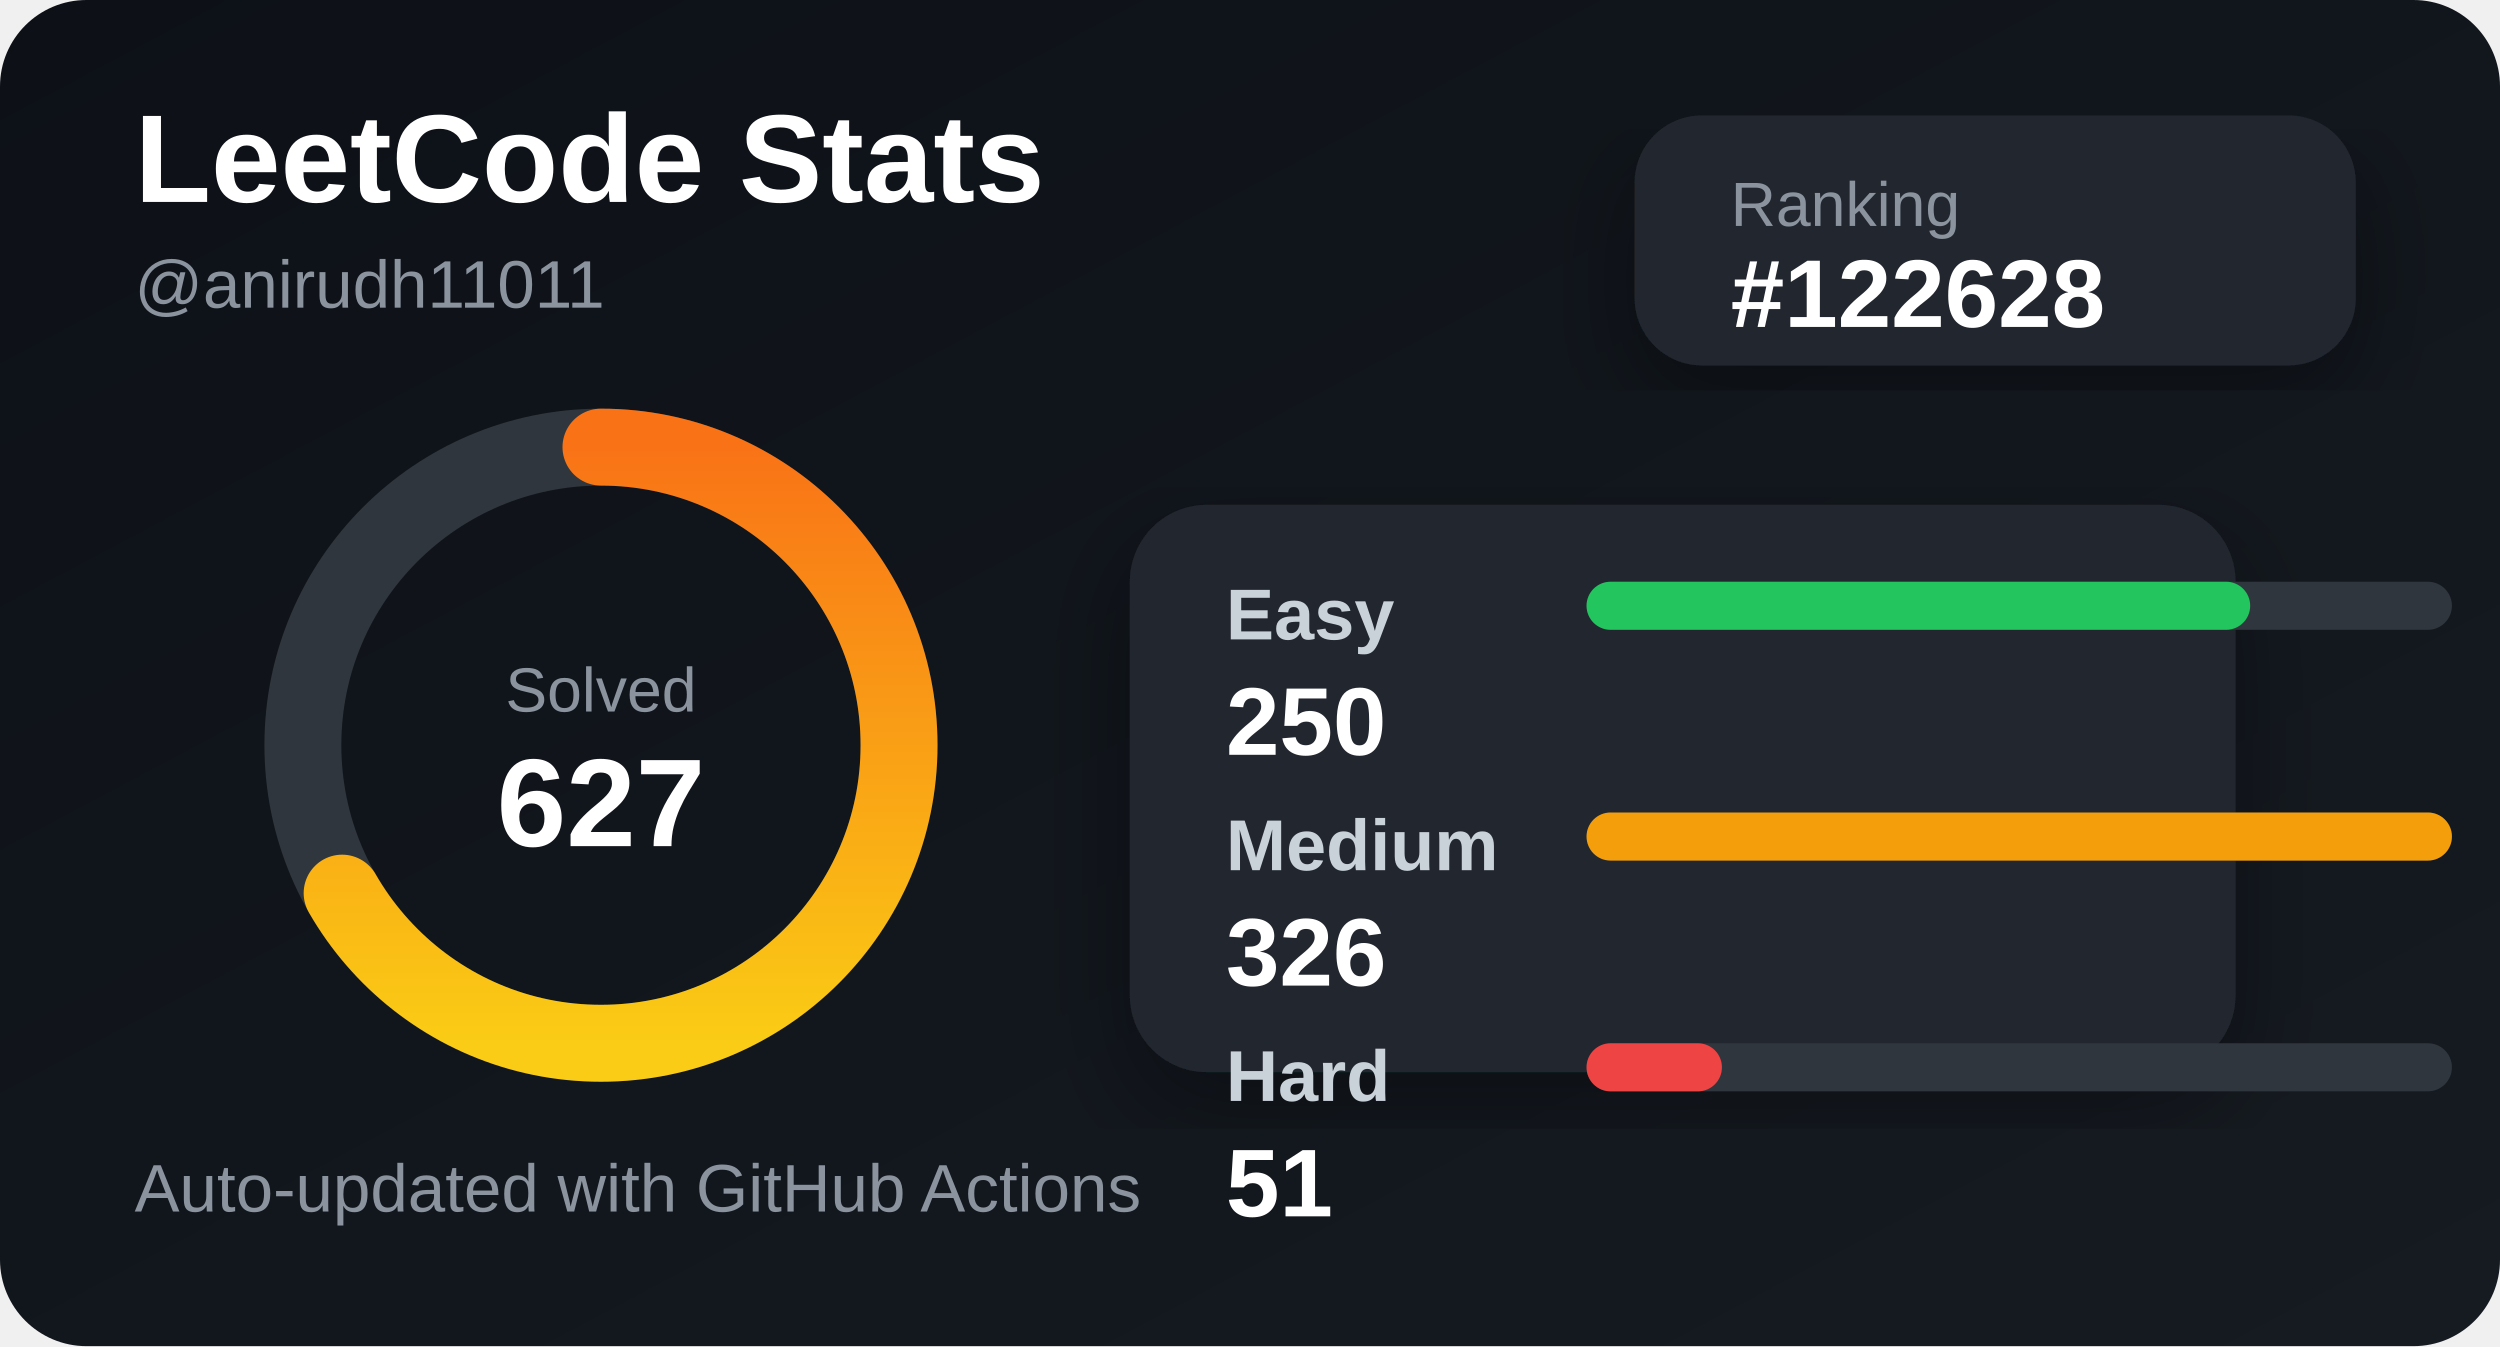
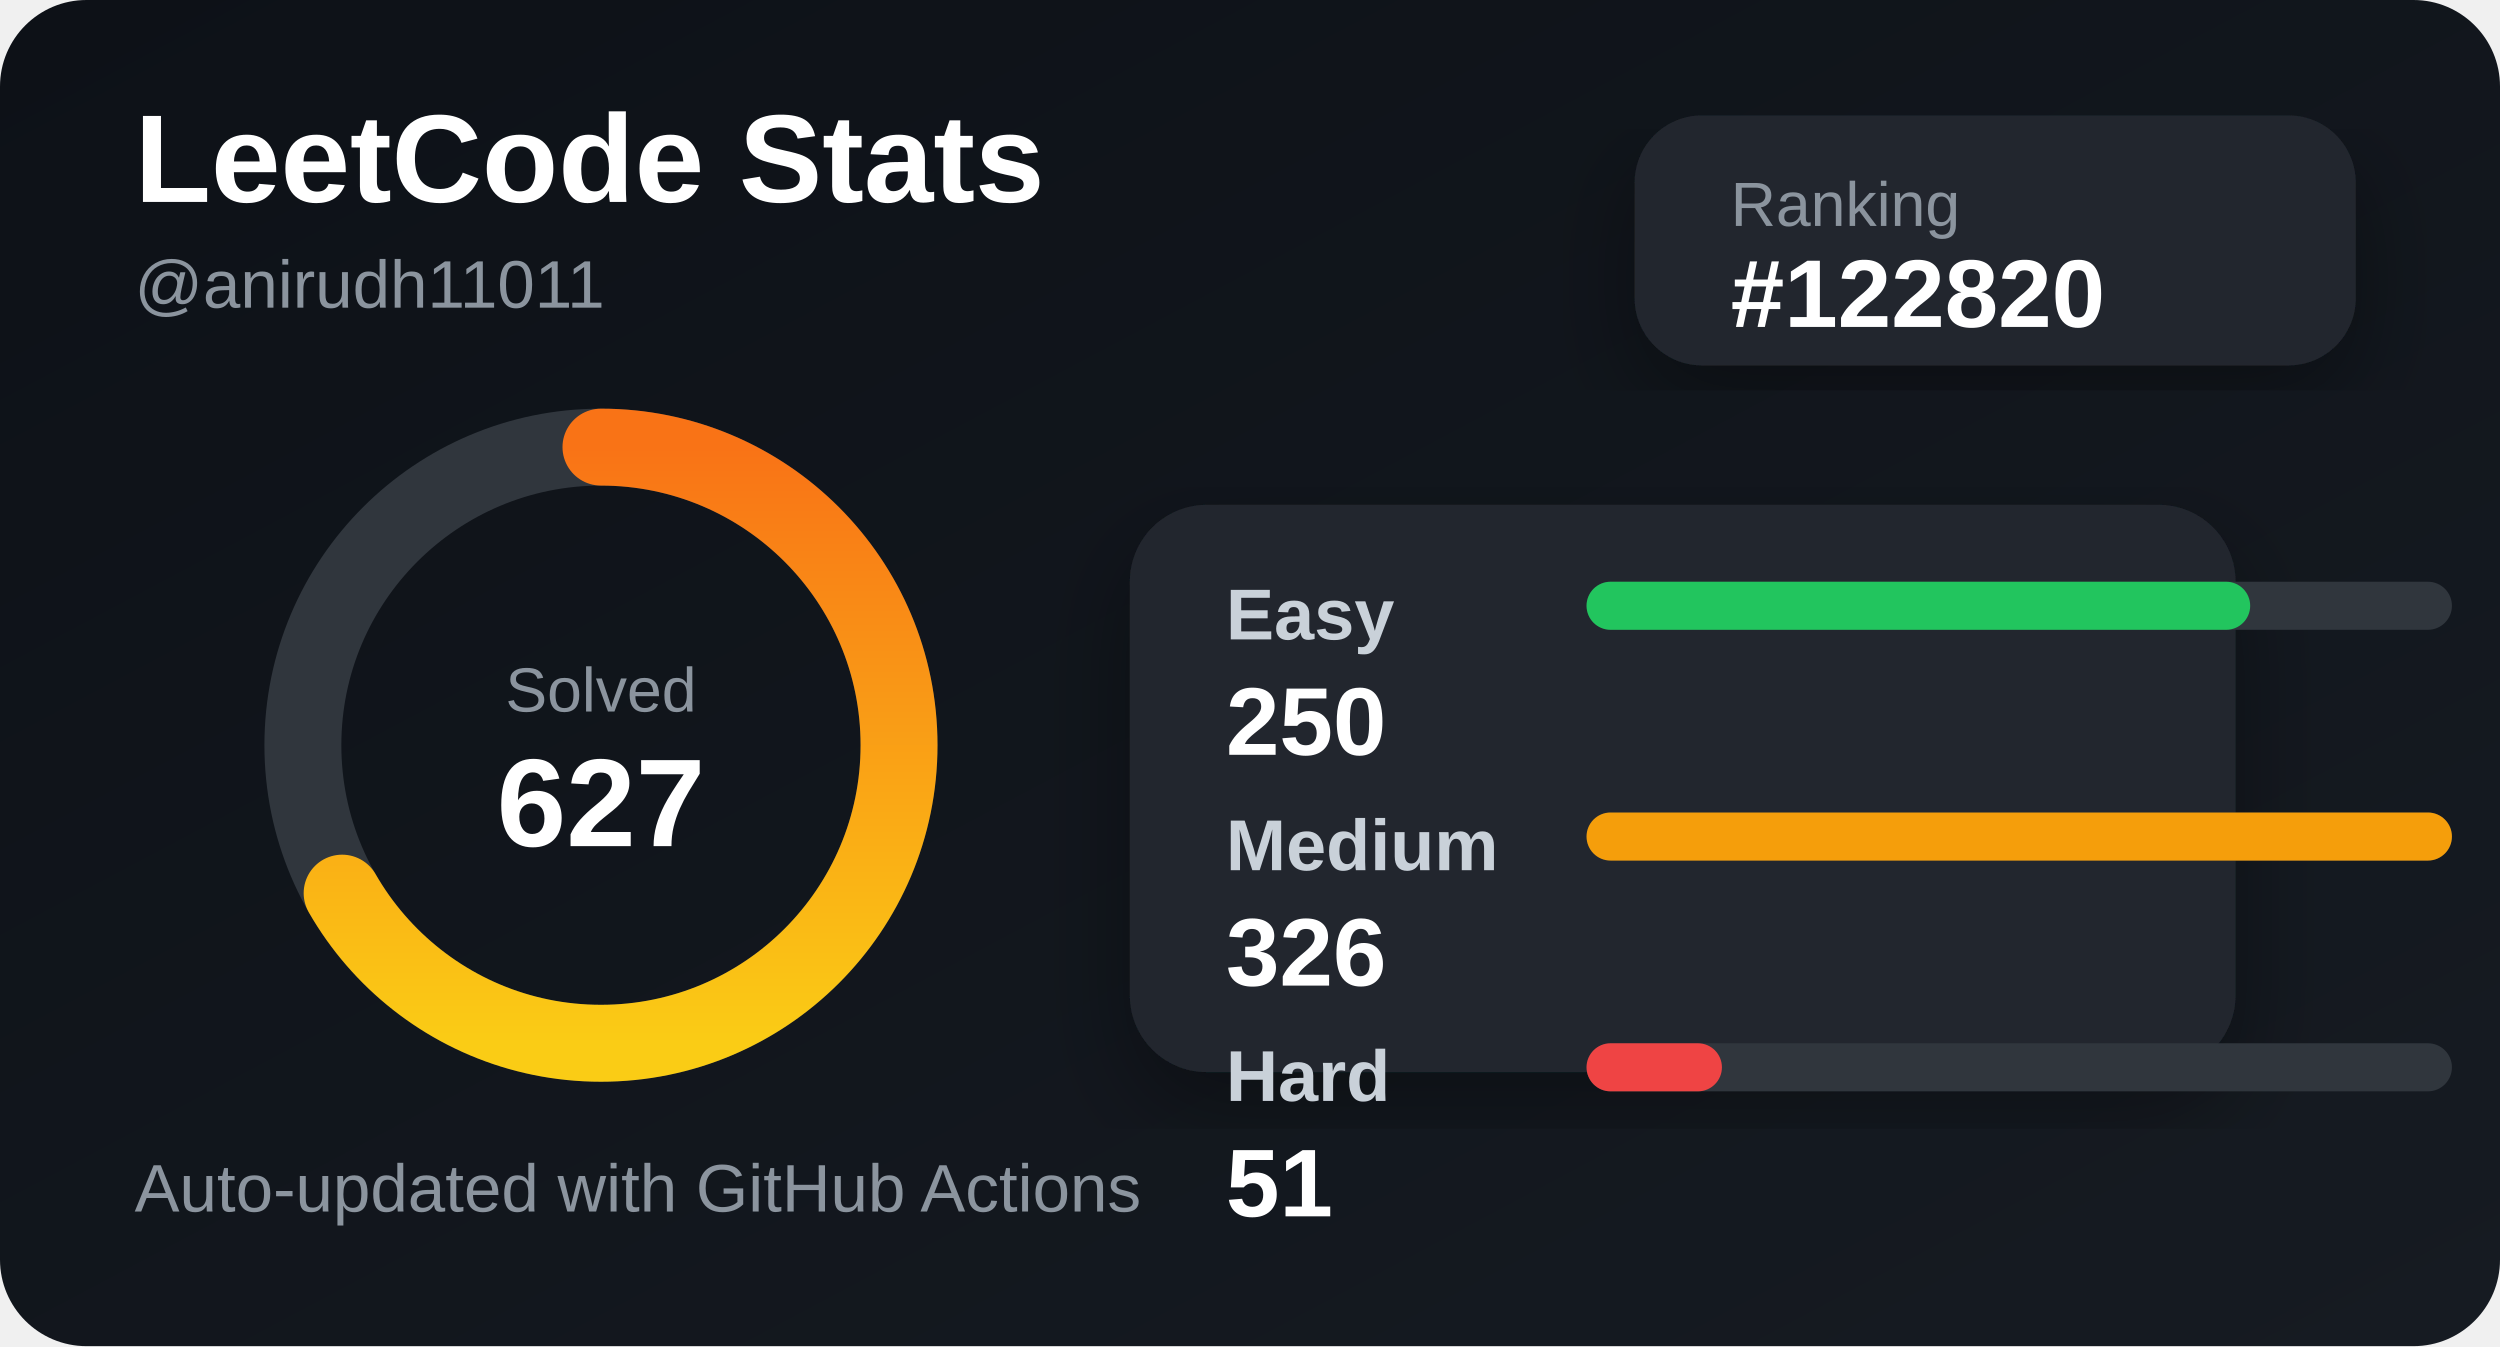
<svg xmlns="http://www.w3.org/2000/svg" width="520" height="280" viewBox="0 0 520 280">
  <defs>
    <linearGradient id="bg" x1="0" y1="0" x2="1" y2="1">
      <stop offset="0%" stop-color="#0d1117" />
      <stop offset="100%" stop-color="#161b22" />
    </linearGradient>
    <linearGradient id="accent" x1="0" y1="0" x2="1" y2="0">
      <stop offset="0%" stop-color="#facc15" />
      <stop offset="100%" stop-color="#f97316" />
    </linearGradient>
    <filter id="shadow">
      <feDropShadow dx="0" dy="8" stdDeviation="10" flood-color="#000" flood-opacity="0.35" />
    </filter>
  </defs>
  <style>
    .title { fill: #ffffff; font: 700 26px Arial, sans-serif; }
    .subtitle { fill: #8b949e; font: 500 14px Arial, sans-serif; }
    .label { fill: #c9d1d9; font: 600 15px Arial, sans-serif; }
    .value { fill: #ffffff; font: 700 20px Arial, sans-serif; }
    .small { fill: #8b949e; font: 500 13px Arial, sans-serif; }
  </style>
  <rect width="520" height="280" rx="18" fill="url(#bg)" />
  <text x="28" y="42" class="title">LeetCode Stats</text>
  <text x="28" y="64" class="subtitle">@anirudh11011</text>
  <rect x="340" y="24" width="150" height="52" rx="14" fill="#21262d" filter="url(#shadow)" />
  <text x="360" y="47" class="small">Ranking</text>
-   <text x="360" y="68" class="value">#122628</text>
+   <text x="360" y="68" class="value">#122820</text>
  <circle cx="125" cy="155" r="62" fill="none" stroke="#30363d" stroke-width="16" />
  <circle cx="125" cy="155" r="62" fill="none" stroke="url(#accent)" stroke-width="16" stroke-linecap="round" stroke-dasharray="260 390" transform="rotate(-90 125 155)" />
  <text x="125" y="148" text-anchor="middle" class="small">Solved</text>
  <text x="125" y="176" text-anchor="middle" class="title">627</text>
  <rect x="235" y="105" width="230" height="118" rx="16" fill="#21262d" filter="url(#shadow)" />
  <text x="255" y="133" class="label">Easy</text>
  <rect x="330" y="121" width="180" height="10" rx="5" fill="#30363d" />
  <rect x="330" y="121" width="138.037" height="10" rx="5" fill="#22c55e" />
  <text x="255" y="157" class="value">250</text>
  <text x="255" y="181" class="label">Medium</text>
  <rect x="330" y="169" width="180" height="10" rx="5" fill="#30363d" />
  <rect x="330" y="169" width="180" height="10" rx="5" fill="#f59e0b" />
  <text x="255" y="205" class="value">326</text>
  <text x="255" y="229" class="label">Hard</text>
  <rect x="330" y="217" width="180" height="10" rx="5" fill="#30363d" />
  <rect x="330" y="217" width="28.16" height="10" rx="5" fill="#ef4444" />
  <text x="255" y="253" class="value">51</text>
  <text x="28" y="252" class="subtitle">Auto-updated with GitHub Actions</text>
</svg>
